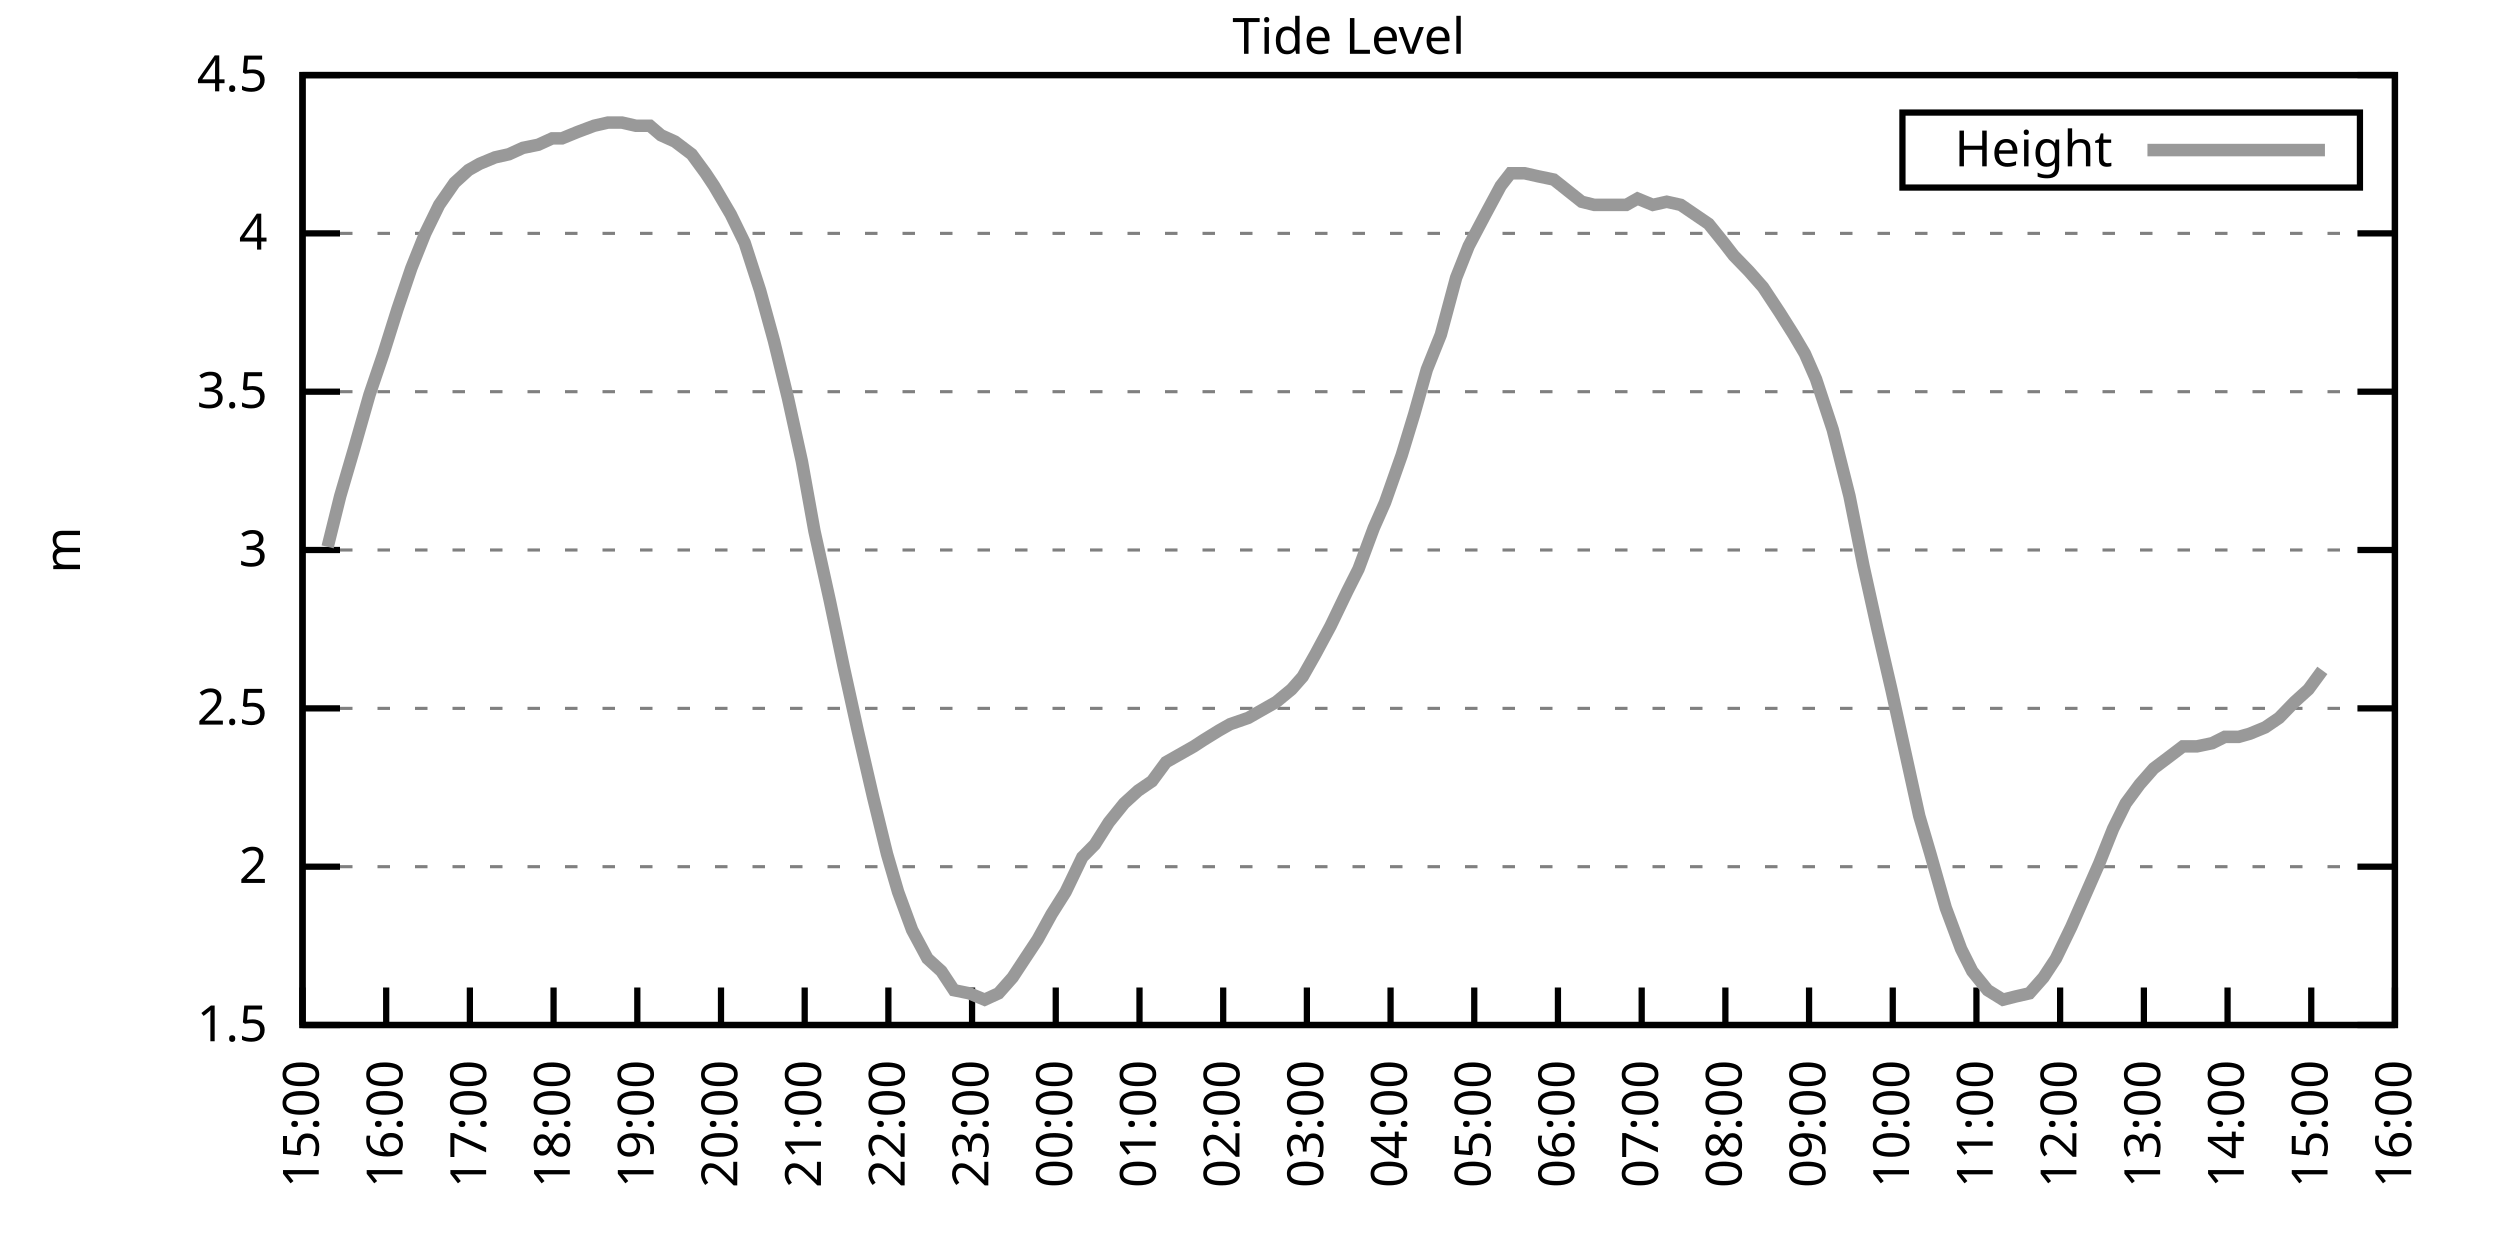
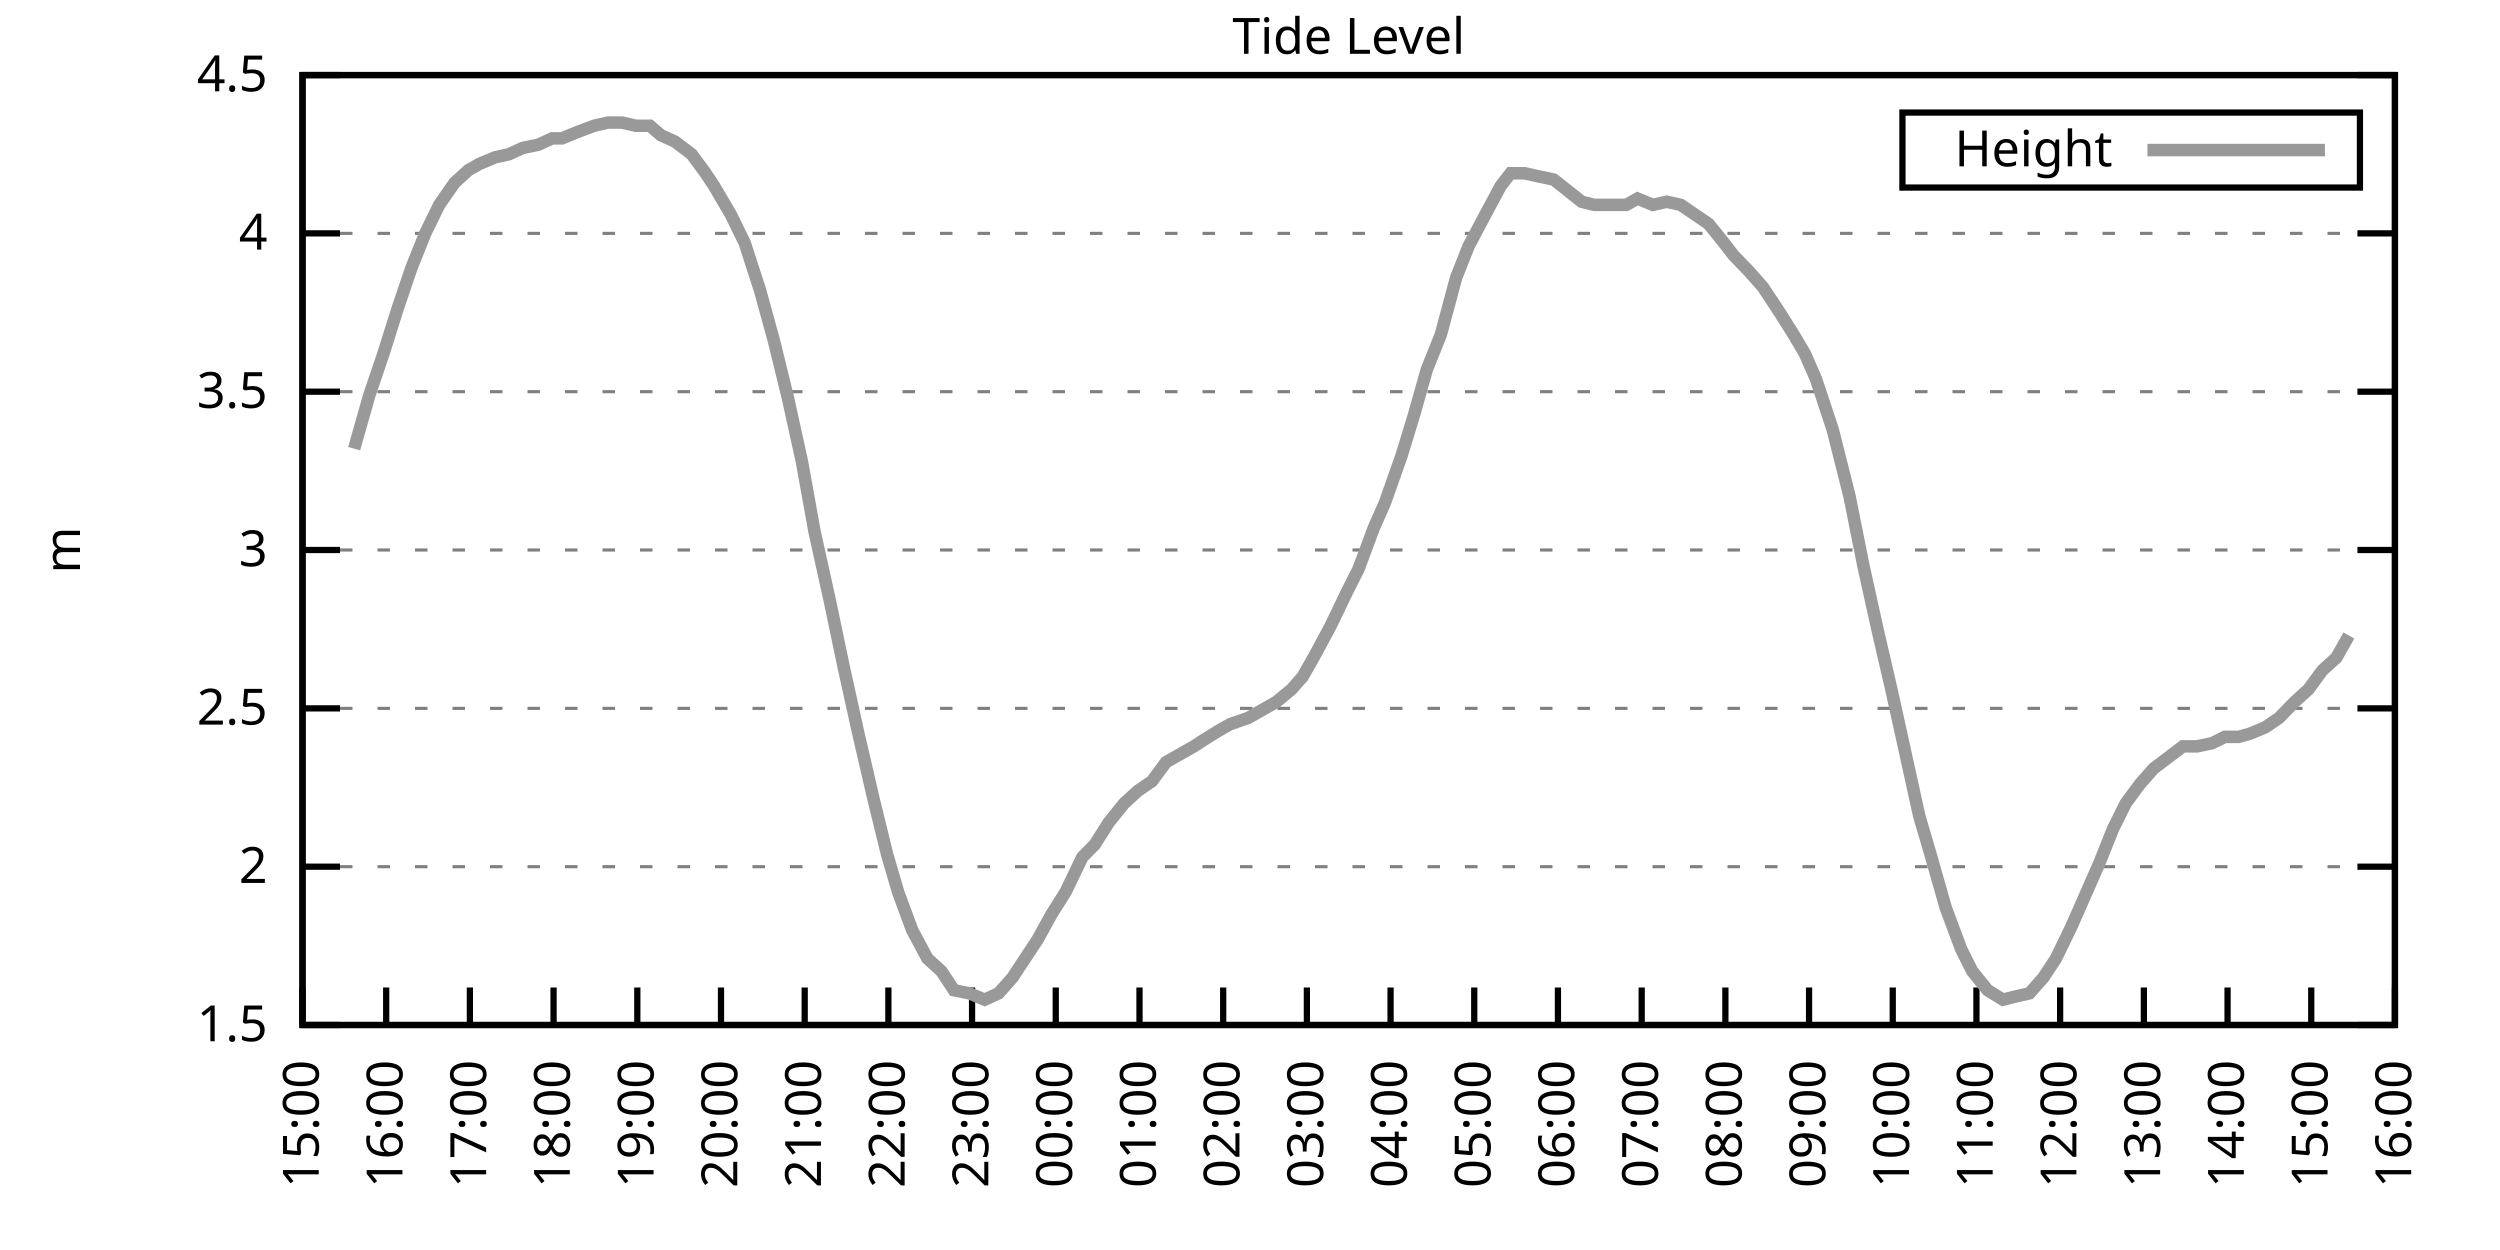
<svg xmlns="http://www.w3.org/2000/svg" xmlns:xlink="http://www.w3.org/1999/xlink" width="400" height="200" viewBox="0 0 400 200">
  <g id="gnuplot_canvas">
    <rect x="0" y="0" width="400" height="200" fill="none" />
    <defs>
      <circle id="gpDot" r="0.5" stroke-width="0.5" stroke="currentColor" />
      <path id="gpPt0" stroke-width="0.333" stroke="currentColor" d="M-1,0 h2 M0,-1 v2" />
      <path id="gpPt1" stroke-width="0.333" stroke="currentColor" d="M-1,-1 L1,1 M1,-1 L-1,1" />
      <path id="gpPt2" stroke-width="0.333" stroke="currentColor" d="M-1,0 L1,0 M0,-1 L0,1 M-1,-1 L1,1 M-1,1 L1,-1" />
      <rect id="gpPt3" stroke-width="0.333" stroke="currentColor" x="-1" y="-1" width="2" height="2" />
      <rect id="gpPt4" stroke-width="0.333" stroke="currentColor" fill="currentColor" x="-1" y="-1" width="2" height="2" />
      <circle id="gpPt5" stroke-width="0.333" stroke="currentColor" cx="0" cy="0" r="1" />
      <use xlink:href="#gpPt5" id="gpPt6" fill="currentColor" stroke="none" />
      <path id="gpPt7" stroke-width="0.333" stroke="currentColor" d="M0,-1.33 L-1.33,0.67 L1.33,0.67 z" />
      <use xlink:href="#gpPt7" id="gpPt8" fill="currentColor" stroke="none" />
      <use xlink:href="#gpPt7" id="gpPt9" stroke="currentColor" transform="rotate(180)" />
      <use xlink:href="#gpPt9" id="gpPt10" fill="currentColor" stroke="none" />
      <use xlink:href="#gpPt3" id="gpPt11" stroke="currentColor" transform="rotate(45)" />
      <use xlink:href="#gpPt11" id="gpPt12" fill="currentColor" stroke="none" />
      <path id="gpPt13" stroke-width="0.333" stroke="currentColor" d="M0,1.330 L1.265,0.411 L0.782,-1.067 L-0.782,-1.076 L-1.265,0.411 z" />
      <use xlink:href="#gpPt13" id="gpPt14" fill="currentColor" stroke="none" />
      <filter id="textbox" filterUnits="objectBoundingBox" x="0" y="0" height="1" width="1">
        <feFlood flood-color="white" flood-opacity="1" result="bgnd" />
        <feComposite in="SourceGraphic" in2="bgnd" operator="atop" />
      </filter>
      <filter id="greybox" filterUnits="objectBoundingBox" x="0" y="0" height="1" width="1">
        <feFlood flood-color="lightgrey" flood-opacity="1" result="grey" />
        <feComposite in="SourceGraphic" in2="grey" operator="atop" />
      </filter>
    </defs>
    <g fill="none" color="white" stroke="currentColor" stroke-width="1.00" stroke-linecap="butt" stroke-linejoin="miter">
</g>
    <g fill="none" color="black" stroke="currentColor" stroke-width="1.00" stroke-linecap="butt" stroke-linejoin="miter">
      <g stroke="none" shape-rendering="crispEdges">
        <polygon fill="rgb(255, 255, 255)" points="48.40,164.00 383.18,164.00 383.18,12.02 48.40,12.02 " />
      </g>
    </g>
    <g fill="none" color="black" stroke="currentColor" stroke-width="1.00" stroke-linecap="butt" stroke-linejoin="miter">
</g>
    <g fill="none" color="black" stroke="black" stroke-width="0.50" stroke-linecap="butt" stroke-linejoin="miter">
</g>
    <g fill="none" color="gray" stroke="currentColor" stroke-width="0.50" stroke-linecap="butt" stroke-linejoin="miter">
      <path stroke="gray" stroke-dasharray="2,4" class="gridline" d="M48.40,164.00 L383.19,164.00  " />
    </g>
    <g fill="none" color="gray" stroke="gray" stroke-width="1.00" stroke-linecap="butt" stroke-linejoin="miter">
</g>
    <g fill="none" color="black" stroke="currentColor" stroke-width="1.00" stroke-linecap="butt" stroke-linejoin="miter">
      <path stroke="black" d="M48.40,164.00 L54.40,164.00 M383.19,164.00 L377.19,164.00  " />
      <g transform="translate(42.80,166.60)" stroke="none" fill="black" font-family="Sans" font-size="8.00" text-anchor="end">
        <text>
          <tspan font-family="Sans"> 1.5</tspan>
        </text>
      </g>
    </g>
    <g fill="none" color="black" stroke="currentColor" stroke-width="1.00" stroke-linecap="butt" stroke-linejoin="miter">
</g>
    <g fill="none" color="black" stroke="black" stroke-width="0.50" stroke-linecap="butt" stroke-linejoin="miter">
</g>
    <g fill="none" color="gray" stroke="currentColor" stroke-width="0.50" stroke-linecap="butt" stroke-linejoin="miter">
      <path stroke="gray" stroke-dasharray="2,4" class="gridline" d="M48.40,138.67 L383.19,138.67  " />
    </g>
    <g fill="none" color="gray" stroke="gray" stroke-width="1.00" stroke-linecap="butt" stroke-linejoin="miter">
</g>
    <g fill="none" color="black" stroke="currentColor" stroke-width="1.00" stroke-linecap="butt" stroke-linejoin="miter">
      <path stroke="black" d="M48.40,138.67 L54.40,138.67 M383.19,138.67 L377.19,138.67  " />
      <g transform="translate(42.80,141.27)" stroke="none" fill="black" font-family="Sans" font-size="8.00" text-anchor="end">
        <text>
          <tspan font-family="Sans"> 2</tspan>
        </text>
      </g>
    </g>
    <g fill="none" color="black" stroke="currentColor" stroke-width="1.00" stroke-linecap="butt" stroke-linejoin="miter">
</g>
    <g fill="none" color="black" stroke="black" stroke-width="0.50" stroke-linecap="butt" stroke-linejoin="miter">
</g>
    <g fill="none" color="gray" stroke="currentColor" stroke-width="0.50" stroke-linecap="butt" stroke-linejoin="miter">
      <path stroke="gray" stroke-dasharray="2,4" class="gridline" d="M48.40,113.34 L383.19,113.34  " />
    </g>
    <g fill="none" color="gray" stroke="gray" stroke-width="1.00" stroke-linecap="butt" stroke-linejoin="miter">
</g>
    <g fill="none" color="black" stroke="currentColor" stroke-width="1.00" stroke-linecap="butt" stroke-linejoin="miter">
      <path stroke="black" d="M48.40,113.34 L54.40,113.34 M383.19,113.34 L377.19,113.34  " />
      <g transform="translate(42.80,115.94)" stroke="none" fill="black" font-family="Sans" font-size="8.00" text-anchor="end">
        <text>
          <tspan font-family="Sans"> 2.5</tspan>
        </text>
      </g>
    </g>
    <g fill="none" color="black" stroke="currentColor" stroke-width="1.00" stroke-linecap="butt" stroke-linejoin="miter">
</g>
    <g fill="none" color="black" stroke="black" stroke-width="0.50" stroke-linecap="butt" stroke-linejoin="miter">
</g>
    <g fill="none" color="gray" stroke="currentColor" stroke-width="0.50" stroke-linecap="butt" stroke-linejoin="miter">
      <path stroke="gray" stroke-dasharray="2,4" class="gridline" d="M48.40,88.00 L383.19,88.00  " />
    </g>
    <g fill="none" color="gray" stroke="gray" stroke-width="1.00" stroke-linecap="butt" stroke-linejoin="miter">
</g>
    <g fill="none" color="black" stroke="currentColor" stroke-width="1.00" stroke-linecap="butt" stroke-linejoin="miter">
      <path stroke="black" d="M48.40,88.00 L54.40,88.00 M383.19,88.00 L377.19,88.00  " />
      <g transform="translate(42.80,90.60)" stroke="none" fill="black" font-family="Sans" font-size="8.00" text-anchor="end">
        <text>
          <tspan font-family="Sans"> 3</tspan>
        </text>
      </g>
    </g>
    <g fill="none" color="black" stroke="currentColor" stroke-width="1.00" stroke-linecap="butt" stroke-linejoin="miter">
</g>
    <g fill="none" color="black" stroke="black" stroke-width="0.50" stroke-linecap="butt" stroke-linejoin="miter">
</g>
    <g fill="none" color="gray" stroke="currentColor" stroke-width="0.50" stroke-linecap="butt" stroke-linejoin="miter">
      <path stroke="gray" stroke-dasharray="2,4" class="gridline" d="M48.40,62.67 L383.19,62.67  " />
    </g>
    <g fill="none" color="gray" stroke="gray" stroke-width="1.00" stroke-linecap="butt" stroke-linejoin="miter">
</g>
    <g fill="none" color="black" stroke="currentColor" stroke-width="1.00" stroke-linecap="butt" stroke-linejoin="miter">
      <path stroke="black" d="M48.40,62.67 L54.40,62.67 M383.19,62.67 L377.19,62.67  " />
      <g transform="translate(42.80,65.27)" stroke="none" fill="black" font-family="Sans" font-size="8.00" text-anchor="end">
        <text>
          <tspan font-family="Sans"> 3.5</tspan>
        </text>
      </g>
    </g>
    <g fill="none" color="black" stroke="currentColor" stroke-width="1.00" stroke-linecap="butt" stroke-linejoin="miter">
</g>
    <g fill="none" color="black" stroke="black" stroke-width="0.50" stroke-linecap="butt" stroke-linejoin="miter">
</g>
    <g fill="none" color="gray" stroke="currentColor" stroke-width="0.50" stroke-linecap="butt" stroke-linejoin="miter">
      <path stroke="gray" stroke-dasharray="2,4" class="gridline" d="M48.40,37.34 L383.19,37.34  " />
    </g>
    <g fill="none" color="gray" stroke="gray" stroke-width="1.00" stroke-linecap="butt" stroke-linejoin="miter">
</g>
    <g fill="none" color="black" stroke="currentColor" stroke-width="1.00" stroke-linecap="butt" stroke-linejoin="miter">
      <path stroke="black" d="M48.40,37.34 L54.40,37.34 M383.19,37.34 L377.19,37.34  " />
      <g transform="translate(42.80,39.94)" stroke="none" fill="black" font-family="Sans" font-size="8.00" text-anchor="end">
        <text>
          <tspan font-family="Sans"> 4</tspan>
        </text>
      </g>
    </g>
    <g fill="none" color="black" stroke="currentColor" stroke-width="1.00" stroke-linecap="butt" stroke-linejoin="miter">
</g>
    <g fill="none" color="black" stroke="black" stroke-width="0.50" stroke-linecap="butt" stroke-linejoin="miter">
</g>
    <g fill="none" color="gray" stroke="currentColor" stroke-width="0.50" stroke-linecap="butt" stroke-linejoin="miter">
      <path stroke="gray" stroke-dasharray="2,4" class="gridline" d="M48.40,12.01 L383.19,12.01  " />
    </g>
    <g fill="none" color="gray" stroke="gray" stroke-width="1.00" stroke-linecap="butt" stroke-linejoin="miter">
</g>
    <g fill="none" color="black" stroke="currentColor" stroke-width="1.00" stroke-linecap="butt" stroke-linejoin="miter">
      <path stroke="black" d="M48.40,12.01 L54.40,12.01 M383.19,12.01 L377.19,12.01  " />
      <g transform="translate(42.80,14.61)" stroke="none" fill="black" font-family="Sans" font-size="8.00" text-anchor="end">
        <text>
          <tspan font-family="Sans"> 4.5</tspan>
        </text>
      </g>
    </g>
    <g fill="none" color="black" stroke="currentColor" stroke-width="1.00" stroke-linecap="butt" stroke-linejoin="miter">
      <path stroke="black" d="M48.40,164.00 L48.40,158.00  " />
      <g transform="translate(51.00,169.60) rotate(270.00)" stroke="none" fill="black" font-family="Sans" font-size="8.00" text-anchor="end">
        <text>
          <tspan font-family="Sans">15:00</tspan>
        </text>
      </g>
    </g>
    <g fill="none" color="black" stroke="currentColor" stroke-width="1.00" stroke-linecap="butt" stroke-linejoin="miter">
      <path stroke="black" d="M61.79,164.00 L61.79,158.00  " />
      <g transform="translate(64.39,169.60) rotate(270.00)" stroke="none" fill="black" font-family="Sans" font-size="8.00" text-anchor="end">
        <text>
          <tspan font-family="Sans">16:00</tspan>
        </text>
      </g>
    </g>
    <g fill="none" color="black" stroke="currentColor" stroke-width="1.00" stroke-linecap="butt" stroke-linejoin="miter">
      <path stroke="black" d="M75.18,164.00 L75.18,158.00  " />
      <g transform="translate(77.78,169.60) rotate(270.00)" stroke="none" fill="black" font-family="Sans" font-size="8.00" text-anchor="end">
        <text>
          <tspan font-family="Sans">17:00</tspan>
        </text>
      </g>
    </g>
    <g fill="none" color="black" stroke="currentColor" stroke-width="1.00" stroke-linecap="butt" stroke-linejoin="miter">
      <path stroke="black" d="M88.57,164.00 L88.57,158.00  " />
      <g transform="translate(91.17,169.60) rotate(270.00)" stroke="none" fill="black" font-family="Sans" font-size="8.00" text-anchor="end">
        <text>
          <tspan font-family="Sans">18:00</tspan>
        </text>
      </g>
    </g>
    <g fill="none" color="black" stroke="currentColor" stroke-width="1.00" stroke-linecap="butt" stroke-linejoin="miter">
      <path stroke="black" d="M101.97,164.00 L101.97,158.00  " />
      <g transform="translate(104.57,169.60) rotate(270.00)" stroke="none" fill="black" font-family="Sans" font-size="8.00" text-anchor="end">
        <text>
          <tspan font-family="Sans">19:00</tspan>
        </text>
      </g>
    </g>
    <g fill="none" color="black" stroke="currentColor" stroke-width="1.00" stroke-linecap="butt" stroke-linejoin="miter">
      <path stroke="black" d="M115.36,164.00 L115.36,158.00  " />
      <g transform="translate(117.96,169.60) rotate(270.00)" stroke="none" fill="black" font-family="Sans" font-size="8.00" text-anchor="end">
        <text>
          <tspan font-family="Sans">20:00</tspan>
        </text>
      </g>
    </g>
    <g fill="none" color="black" stroke="currentColor" stroke-width="1.00" stroke-linecap="butt" stroke-linejoin="miter">
      <path stroke="black" d="M128.75,164.00 L128.75,158.00  " />
      <g transform="translate(131.35,169.60) rotate(270.00)" stroke="none" fill="black" font-family="Sans" font-size="8.00" text-anchor="end">
        <text>
          <tspan font-family="Sans">21:00</tspan>
        </text>
      </g>
    </g>
    <g fill="none" color="black" stroke="currentColor" stroke-width="1.00" stroke-linecap="butt" stroke-linejoin="miter">
      <path stroke="black" d="M142.14,164.00 L142.14,158.00  " />
      <g transform="translate(144.74,169.60) rotate(270.00)" stroke="none" fill="black" font-family="Sans" font-size="8.00" text-anchor="end">
        <text>
          <tspan font-family="Sans">22:00</tspan>
        </text>
      </g>
    </g>
    <g fill="none" color="black" stroke="currentColor" stroke-width="1.00" stroke-linecap="butt" stroke-linejoin="miter">
      <path stroke="black" d="M155.53,164.00 L155.53,158.00  " />
      <g transform="translate(158.13,169.60) rotate(270.00)" stroke="none" fill="black" font-family="Sans" font-size="8.00" text-anchor="end">
        <text>
          <tspan font-family="Sans">23:00</tspan>
        </text>
      </g>
    </g>
    <g fill="none" color="black" stroke="currentColor" stroke-width="1.00" stroke-linecap="butt" stroke-linejoin="miter">
      <path stroke="black" d="M168.92,164.00 L168.92,158.00  " />
      <g transform="translate(171.52,169.60) rotate(270.00)" stroke="none" fill="black" font-family="Sans" font-size="8.00" text-anchor="end">
        <text>
          <tspan font-family="Sans">00:00</tspan>
        </text>
      </g>
    </g>
    <g fill="none" color="black" stroke="currentColor" stroke-width="1.00" stroke-linecap="butt" stroke-linejoin="miter">
      <path stroke="black" d="M182.32,164.00 L182.32,158.00  " />
      <g transform="translate(184.92,169.60) rotate(270.00)" stroke="none" fill="black" font-family="Sans" font-size="8.00" text-anchor="end">
        <text>
          <tspan font-family="Sans">01:00</tspan>
        </text>
      </g>
    </g>
    <g fill="none" color="black" stroke="currentColor" stroke-width="1.00" stroke-linecap="butt" stroke-linejoin="miter">
      <path stroke="black" d="M195.71,164.00 L195.71,158.00  " />
      <g transform="translate(198.31,169.60) rotate(270.00)" stroke="none" fill="black" font-family="Sans" font-size="8.00" text-anchor="end">
        <text>
          <tspan font-family="Sans">02:00</tspan>
        </text>
      </g>
    </g>
    <g fill="none" color="black" stroke="currentColor" stroke-width="1.00" stroke-linecap="butt" stroke-linejoin="miter">
      <path stroke="black" d="M209.10,164.00 L209.10,158.00  " />
      <g transform="translate(211.70,169.60) rotate(270.00)" stroke="none" fill="black" font-family="Sans" font-size="8.00" text-anchor="end">
        <text>
          <tspan font-family="Sans">03:00</tspan>
        </text>
      </g>
    </g>
    <g fill="none" color="black" stroke="currentColor" stroke-width="1.00" stroke-linecap="butt" stroke-linejoin="miter">
      <path stroke="black" d="M222.49,164.00 L222.49,158.00  " />
      <g transform="translate(225.09,169.60) rotate(270.00)" stroke="none" fill="black" font-family="Sans" font-size="8.00" text-anchor="end">
        <text>
          <tspan font-family="Sans">04:00</tspan>
        </text>
      </g>
    </g>
    <g fill="none" color="black" stroke="currentColor" stroke-width="1.00" stroke-linecap="butt" stroke-linejoin="miter">
      <path stroke="black" d="M235.88,164.00 L235.88,158.00  " />
      <g transform="translate(238.48,169.60) rotate(270.00)" stroke="none" fill="black" font-family="Sans" font-size="8.00" text-anchor="end">
        <text>
          <tspan font-family="Sans">05:00</tspan>
        </text>
      </g>
    </g>
    <g fill="none" color="black" stroke="currentColor" stroke-width="1.00" stroke-linecap="butt" stroke-linejoin="miter">
      <path stroke="black" d="M249.27,164.00 L249.27,158.00  " />
      <g transform="translate(251.87,169.60) rotate(270.00)" stroke="none" fill="black" font-family="Sans" font-size="8.00" text-anchor="end">
        <text>
          <tspan font-family="Sans">06:00</tspan>
        </text>
      </g>
    </g>
    <g fill="none" color="black" stroke="currentColor" stroke-width="1.00" stroke-linecap="butt" stroke-linejoin="miter">
      <path stroke="black" d="M262.67,164.00 L262.67,158.00  " />
      <g transform="translate(265.27,169.60) rotate(270.00)" stroke="none" fill="black" font-family="Sans" font-size="8.00" text-anchor="end">
        <text>
          <tspan font-family="Sans">07:00</tspan>
        </text>
      </g>
    </g>
    <g fill="none" color="black" stroke="currentColor" stroke-width="1.00" stroke-linecap="butt" stroke-linejoin="miter">
      <path stroke="black" d="M276.06,164.00 L276.06,158.00  " />
      <g transform="translate(278.66,169.60) rotate(270.00)" stroke="none" fill="black" font-family="Sans" font-size="8.00" text-anchor="end">
        <text>
          <tspan font-family="Sans">08:00</tspan>
        </text>
      </g>
    </g>
    <g fill="none" color="black" stroke="currentColor" stroke-width="1.00" stroke-linecap="butt" stroke-linejoin="miter">
      <path stroke="black" d="M289.45,164.00 L289.45,158.00  " />
      <g transform="translate(292.05,169.60) rotate(270.00)" stroke="none" fill="black" font-family="Sans" font-size="8.00" text-anchor="end">
        <text>
          <tspan font-family="Sans">09:00</tspan>
        </text>
      </g>
    </g>
    <g fill="none" color="black" stroke="currentColor" stroke-width="1.00" stroke-linecap="butt" stroke-linejoin="miter">
      <path stroke="black" d="M302.84,164.00 L302.84,158.00  " />
      <g transform="translate(305.44,169.60) rotate(270.00)" stroke="none" fill="black" font-family="Sans" font-size="8.00" text-anchor="end">
        <text>
          <tspan font-family="Sans">10:00</tspan>
        </text>
      </g>
    </g>
    <g fill="none" color="black" stroke="currentColor" stroke-width="1.00" stroke-linecap="butt" stroke-linejoin="miter">
      <path stroke="black" d="M316.23,164.00 L316.23,158.00  " />
      <g transform="translate(318.83,169.60) rotate(270.00)" stroke="none" fill="black" font-family="Sans" font-size="8.00" text-anchor="end">
        <text>
          <tspan font-family="Sans">11:00</tspan>
        </text>
      </g>
    </g>
    <g fill="none" color="black" stroke="currentColor" stroke-width="1.00" stroke-linecap="butt" stroke-linejoin="miter">
      <path stroke="black" d="M329.62,164.00 L329.62,158.00  " />
      <g transform="translate(332.22,169.60) rotate(270.00)" stroke="none" fill="black" font-family="Sans" font-size="8.00" text-anchor="end">
        <text>
          <tspan font-family="Sans">12:00</tspan>
        </text>
      </g>
    </g>
    <g fill="none" color="black" stroke="currentColor" stroke-width="1.00" stroke-linecap="butt" stroke-linejoin="miter">
      <path stroke="black" d="M343.02,164.00 L343.02,158.00  " />
      <g transform="translate(345.62,169.60) rotate(270.00)" stroke="none" fill="black" font-family="Sans" font-size="8.00" text-anchor="end">
        <text>
          <tspan font-family="Sans">13:00</tspan>
        </text>
      </g>
    </g>
    <g fill="none" color="black" stroke="currentColor" stroke-width="1.00" stroke-linecap="butt" stroke-linejoin="miter">
      <path stroke="black" d="M356.41,164.00 L356.41,158.00  " />
      <g transform="translate(359.01,169.60) rotate(270.00)" stroke="none" fill="black" font-family="Sans" font-size="8.00" text-anchor="end">
        <text>
          <tspan font-family="Sans">14:00</tspan>
        </text>
      </g>
    </g>
    <g fill="none" color="black" stroke="currentColor" stroke-width="1.00" stroke-linecap="butt" stroke-linejoin="miter">
      <path stroke="black" d="M369.80,164.00 L369.80,158.00  " />
      <g transform="translate(372.40,169.60) rotate(270.00)" stroke="none" fill="black" font-family="Sans" font-size="8.00" text-anchor="end">
        <text>
          <tspan font-family="Sans">15:00</tspan>
        </text>
      </g>
    </g>
    <g fill="none" color="black" stroke="currentColor" stroke-width="1.00" stroke-linecap="butt" stroke-linejoin="miter">
      <path stroke="black" d="M383.19,164.00 L383.19,158.00  " />
      <g transform="translate(385.79,169.60) rotate(270.00)" stroke="none" fill="black" font-family="Sans" font-size="8.00" text-anchor="end">
        <text>
          <tspan font-family="Sans">16:00</tspan>
        </text>
      </g>
    </g>
    <g fill="none" color="black" stroke="currentColor" stroke-width="1.00" stroke-linecap="butt" stroke-linejoin="miter">
</g>
    <g fill="none" color="black" stroke="currentColor" stroke-width="1.00" stroke-linecap="butt" stroke-linejoin="miter">
      <path stroke="black" d="M48.40,12.01 L48.40,164.00 L383.19,164.00 L383.19,12.01 L48.40,12.01 Z  " />
    </g>
    <g fill="none" color="black" stroke="currentColor" stroke-width="1.00" stroke-linecap="butt" stroke-linejoin="miter">
</g>
    <g fill="none" color="black" stroke="currentColor" stroke-width="1.00" stroke-linecap="butt" stroke-linejoin="miter">
      <path stroke="black" d="M304.39,30.01 L304.39,18.01 L377.59,18.01 L377.59,30.01 L304.39,30.01 Z  " />
    </g>
    <g id="Tide_level_plot_1">
      <g fill="none" color="white" stroke="black" stroke-width="2.00" stroke-linecap="butt" stroke-linejoin="miter">
</g>
      <g fill="none" color="black" stroke="currentColor" stroke-width="2.00" stroke-linecap="butt" stroke-linejoin="miter">
        <g transform="translate(337.99,26.61)" stroke="none" fill="black" font-family="Sans" font-size="8.00" text-anchor="end">
          <text>
            <tspan font-family="Sans">Height</tspan>
          </text>
        </g>
      </g>
      <g fill="none" color="black" stroke="currentColor" stroke-width="2.00" stroke-linecap="butt" stroke-linejoin="miter">
-         <path stroke="rgb(153, 153, 153)" d="M343.59,24.01 L371.99,24.01 M52.42,87.50 L54.43,79.39 L56.66,71.79 L59.11,63.18 L61.35,56.59 L63.58,49.50   L65.81,42.91 L68.04,37.34 L70.27,32.78 L72.73,29.24 L74.96,27.21 L76.75,26.20 L79.20,25.18 L81.43,24.68   L83.66,23.66 L86.12,23.16 L88.35,22.14 L89.91,22.14 L92.37,21.13 L95.05,20.12 L97.28,19.61 L99.51,19.61   L101.74,20.12 L103.98,20.12 L105.76,21.64 L107.99,22.65 L110.67,24.68 L112.90,27.72 L114.24,29.74 L116.92,34.30   L119.15,38.86 L121.61,46.46 L123.84,54.57 L126.07,63.69 L128.30,73.82 L130.31,84.97 L132.77,96.11 L135.00,106.75   L137.23,116.88 L139.69,127.52 L141.92,136.64 L143.70,142.72 L145.94,148.80 L148.39,153.36 L150.62,155.39 L152.63,158.43   L155.09,158.93 L157.54,159.95 L159.77,158.93 L162.01,156.40 L164.01,153.36 L166.02,150.32 L168.25,146.27 L170.49,142.72   L173.17,137.15 L175.17,135.12 L177.41,131.58 L179.86,128.54 L182.09,126.51 L184.32,124.99 L186.56,121.95 L188.34,120.94   L191.02,119.42 L192.58,118.40 L195.04,116.88 L196.82,115.87 L199.73,114.86 L201.51,113.84 L204.19,112.32 L206.64,110.30   L208.43,108.27 L210.44,104.72 L212.89,100.16 L215.57,94.59 L217.36,91.04 L219.81,84.46 L221.60,80.41 L224.28,72.81   L226.29,66.22 L228.29,59.13 L230.53,53.55 L232.98,44.43 L234.99,39.37 L237.67,34.30 L240.12,29.74 L241.69,27.72   L243.92,27.72 L246.15,28.22 L248.60,28.73 L253.07,32.28 L255.08,32.78 L257.76,32.78 L260.21,32.78 L262.00,31.77   L264.45,32.78 L266.68,32.28 L268.92,32.78 L271.15,34.30 L273.38,35.82 L275.83,38.86 L277.40,40.89 L279.85,43.42   L282.08,45.95 L284.76,50.01 L286.99,53.55 L288.78,56.59 L290.56,60.65 L293.24,68.75 L295.92,79.39 L298.15,90.54   L300.39,100.67 L302.62,110.30 L304.63,119.42 L307.08,130.56 L308.87,136.64 L311.32,145.25 L313.78,151.84 L315.56,155.39   L318.02,158.43 L320.47,159.95 L322.48,159.44 L324.71,158.93 L326.95,156.40 L328.95,153.36 L331.41,148.29 L333.64,143.23   L335.87,138.16 L338.10,132.59 L340.11,128.54 L342.35,125.50 L344.58,122.96 L347.26,120.94 L349.26,119.42 L351.50,119.42   L353.95,118.91 L355.96,117.90 L358.19,117.90 L359.98,117.39 L362.43,116.38 L364.66,114.86 L367.12,112.32 L369.35,110.30   L371.58,107.26  " />
+         <path stroke="rgb(153, 153, 153)" d="M343.59,24.01 L371.99,24.01 M56.66,71.79 L59.11,63.18 L61.35,56.59 L63.58,49.50 L65.81,42.91 L68.04,37.34   L70.27,32.78 L72.73,29.24 L74.96,27.21 L76.75,26.20 L79.20,25.18 L81.43,24.68 L83.66,23.66 L86.12,23.16   L88.35,22.14 L89.91,22.14 L92.37,21.13 L95.05,20.12 L97.28,19.61 L99.51,19.61 L101.74,20.12 L103.98,20.12   L105.76,21.64 L107.99,22.65 L110.67,24.68 L112.90,27.72 L114.24,29.74 L116.92,34.30 L119.15,38.86 L121.61,46.46   L123.84,54.57 L126.07,63.69 L128.30,73.82 L130.31,84.97 L132.77,96.11 L135.00,106.75 L137.23,116.88 L139.69,127.52   L141.92,136.64 L143.70,142.72 L145.94,148.80 L148.39,153.36 L150.62,155.39 L152.63,158.43 L155.09,158.93 L157.54,159.95   L159.77,158.93 L162.01,156.40 L164.01,153.36 L166.02,150.32 L168.25,146.27 L170.49,142.72 L173.17,137.15 L175.17,135.12   L177.41,131.58 L179.86,128.54 L182.09,126.51 L184.32,124.99 L186.56,121.95 L188.34,120.94 L191.02,119.42 L192.58,118.40   L195.04,116.88 L196.82,115.87 L199.73,114.86 L201.51,113.84 L204.19,112.32 L206.64,110.30 L208.43,108.27 L210.44,104.72   L212.89,100.16 L215.57,94.59 L217.36,91.04 L219.81,84.46 L221.60,80.41 L224.28,72.81 L226.29,66.22 L228.29,59.13   L230.53,53.55 L232.98,44.43 L234.99,39.37 L237.67,34.30 L240.12,29.74 L241.69,27.72 L243.92,27.72 L246.15,28.22   L248.60,28.73 L253.07,32.28 L255.08,32.78 L257.76,32.78 L260.21,32.78 L262.00,31.77 L264.45,32.78 L266.68,32.28   L268.92,32.78 L271.15,34.30 L273.38,35.82 L275.83,38.86 L277.40,40.89 L279.85,43.42 L282.08,45.95 L284.76,50.01   L286.99,53.55 L288.78,56.59 L290.56,60.65 L293.24,68.75 L295.92,79.39 L298.15,90.54 L300.39,100.67 L302.62,110.30   L304.63,119.42 L307.08,130.56 L308.87,136.64 L311.32,145.25 L313.78,151.84 L315.56,155.39 L318.02,158.43 L320.47,159.95   L322.48,159.44 L324.71,158.93 L326.95,156.40 L328.95,153.36 L331.41,148.29 L333.64,143.23 L335.87,138.16 L338.10,132.59   L340.11,128.54 L342.35,125.50 L344.58,122.96 L347.26,120.94 L349.26,119.42 L351.50,119.42 L353.95,118.91 L355.96,117.90   L358.19,117.90 L359.98,117.39 L362.43,116.38 L364.66,114.86 L367.12,112.32 L369.35,110.30 L371.58,107.26 L373.82,105.23   L375.82,101.68  " />
      </g>
    </g>
    <g fill="none" color="black" stroke="currentColor" stroke-width="2.00" stroke-linecap="butt" stroke-linejoin="miter">
</g>
    <g fill="none" color="black" stroke="black" stroke-width="1.00" stroke-linecap="butt" stroke-linejoin="miter">
</g>
    <g fill="none" color="black" stroke="currentColor" stroke-width="1.00" stroke-linecap="butt" stroke-linejoin="miter">
      <path stroke="black" d="M48.40,12.01 L48.40,164.00 L383.19,164.00 L383.19,12.01 L48.40,12.01 Z  " />
      <g transform="translate(12.80,88.01) rotate(270.00)" stroke="none" fill="black" font-family="Sans" font-size="8.00" text-anchor="middle">
        <text>
          <tspan font-family="Sans">m</tspan>
        </text>
      </g>
    </g>
    <g fill="none" color="black" stroke="currentColor" stroke-width="1.00" stroke-linecap="butt" stroke-linejoin="miter">
</g>
    <g fill="none" color="black" stroke="currentColor" stroke-width="1.00" stroke-linecap="butt" stroke-linejoin="miter">
      <g transform="translate(215.79,8.61)" stroke="none" fill="black" font-family="Sans" font-size="8.00" text-anchor="middle">
        <text>
          <tspan font-family="Sans">Tide Level</tspan>
        </text>
      </g>
    </g>
    <g fill="none" color="black" stroke="currentColor" stroke-width="1.00" stroke-linecap="butt" stroke-linejoin="miter">
</g>
  </g>
</svg>
